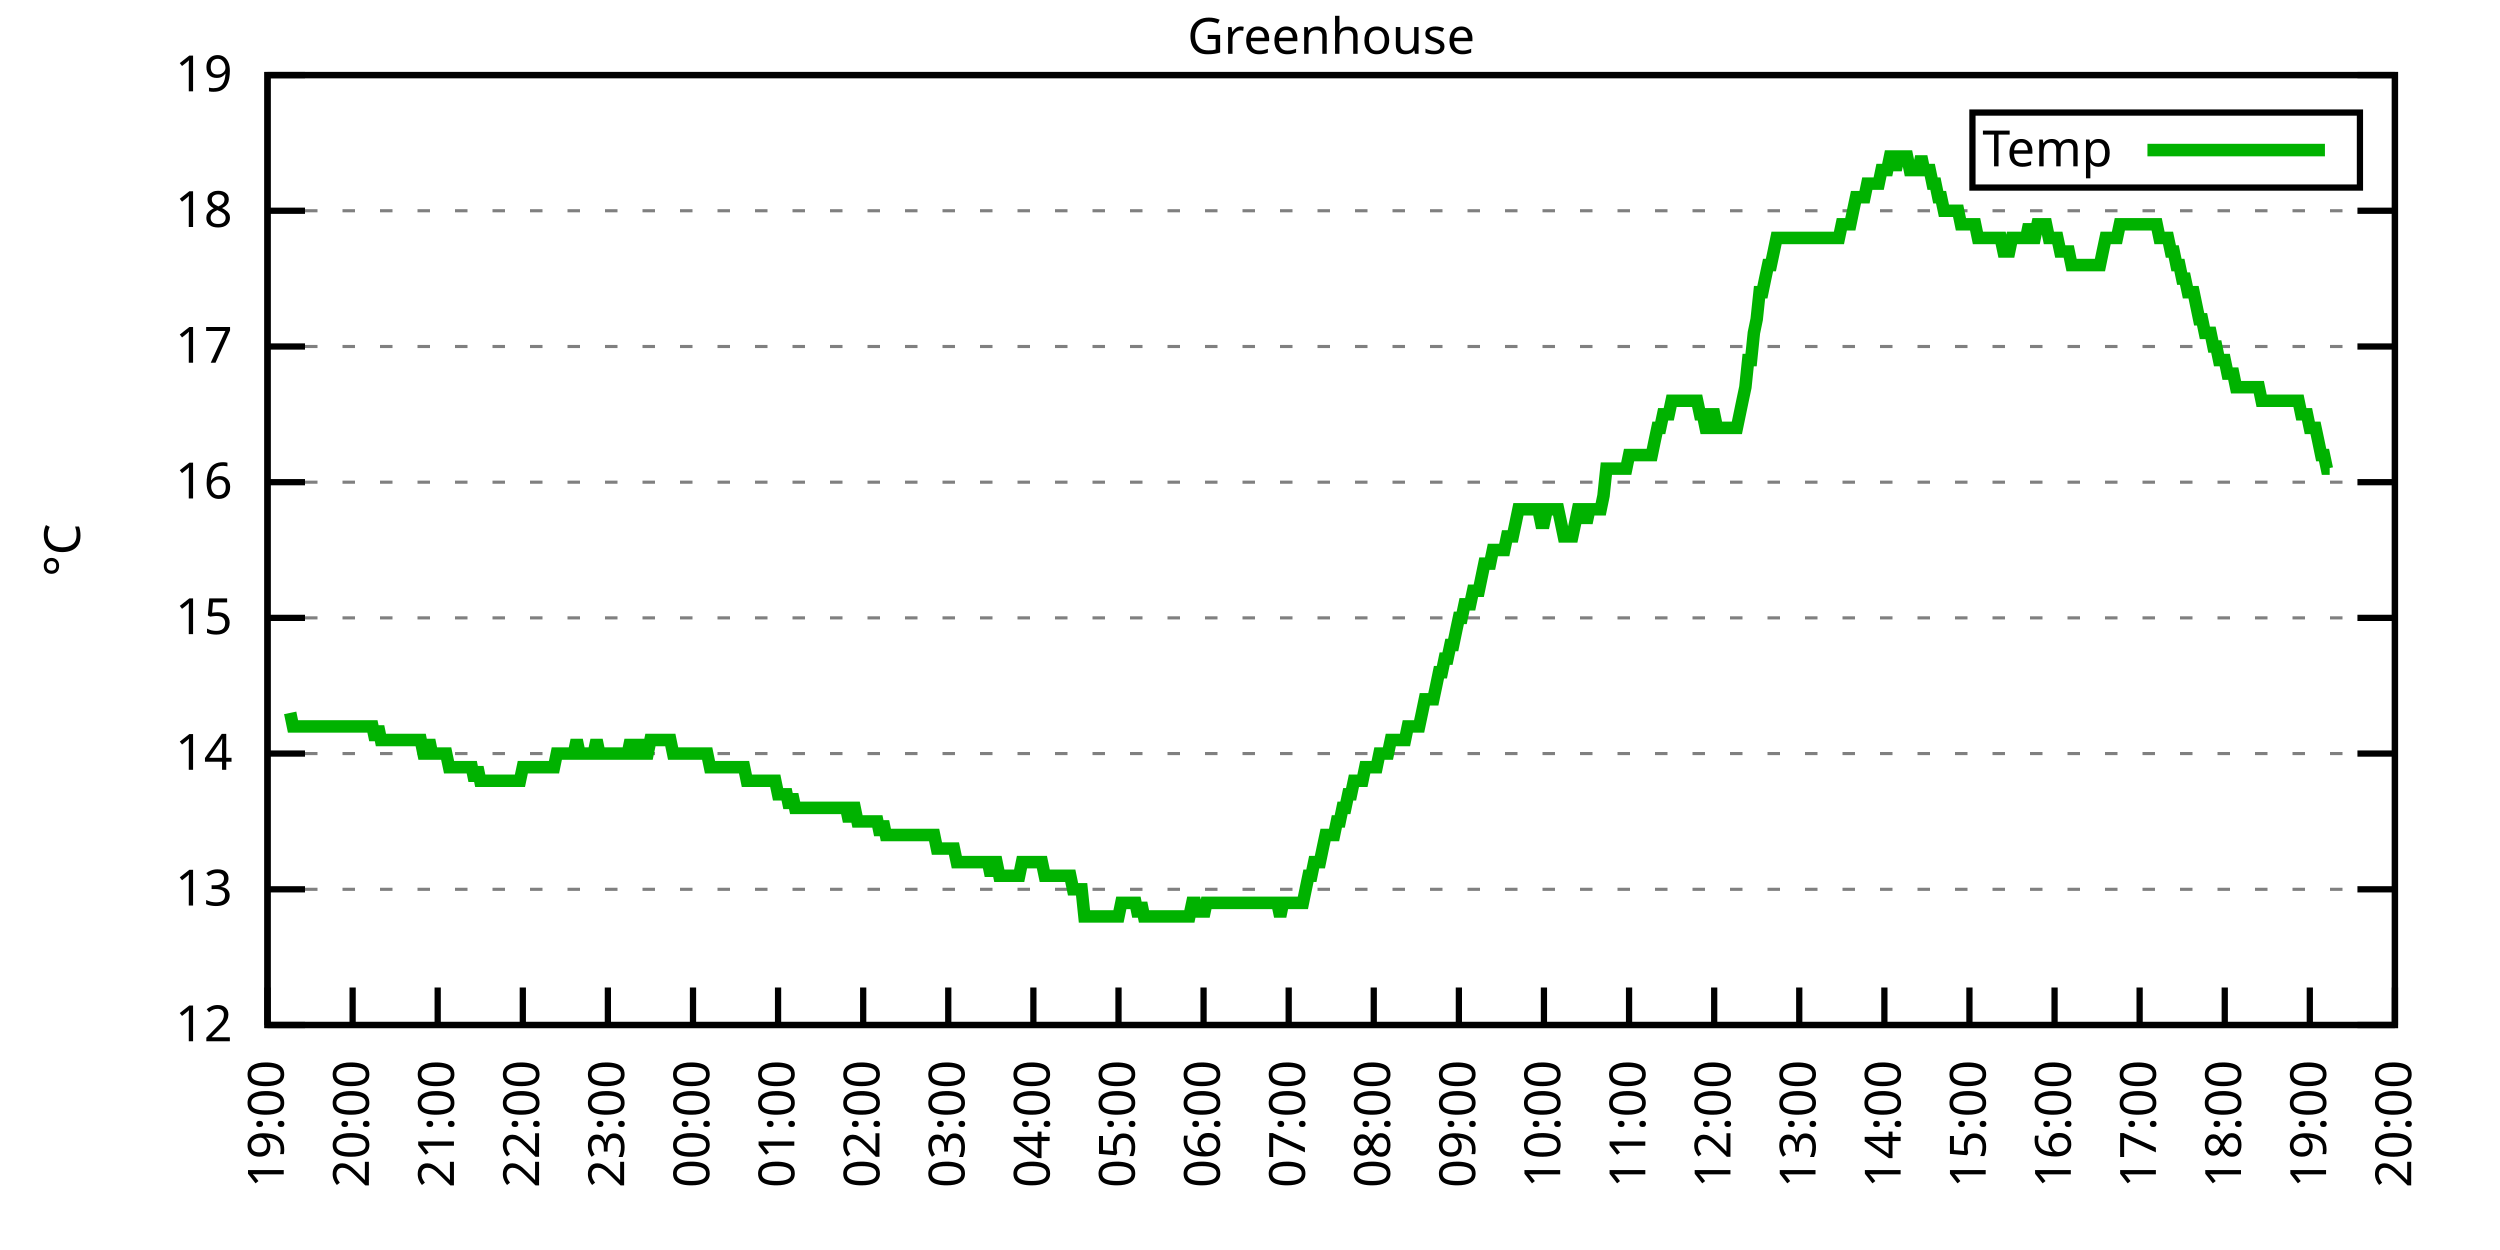
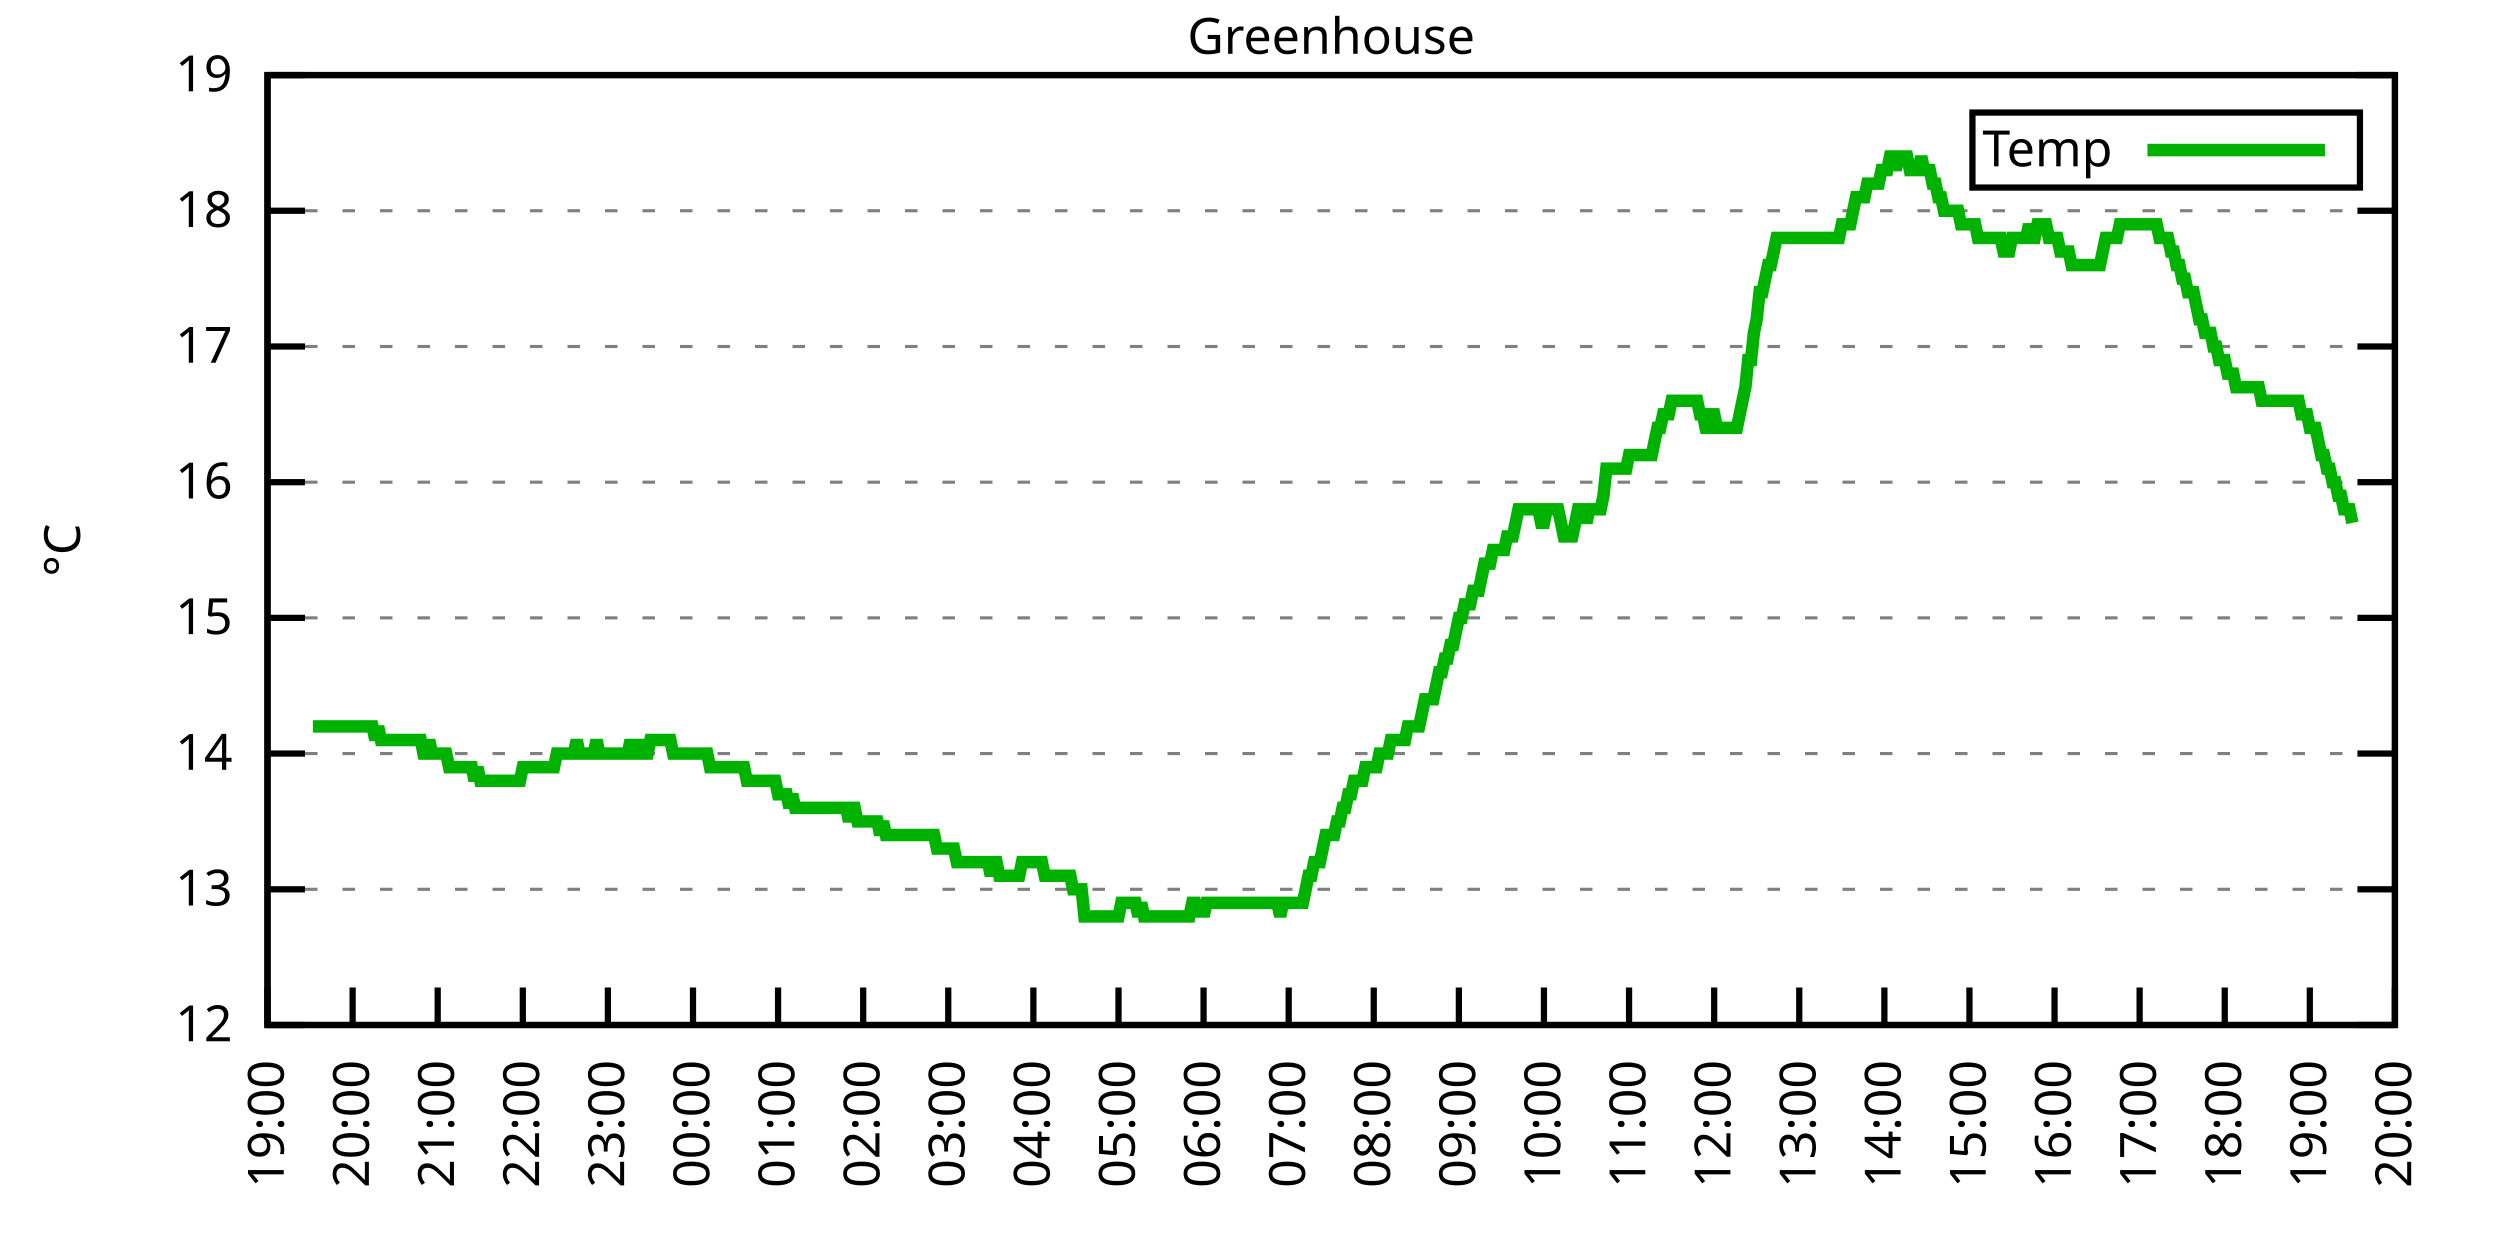
<svg xmlns="http://www.w3.org/2000/svg" xmlns:xlink="http://www.w3.org/1999/xlink" width="400" height="200" viewBox="0 0 400 200">
  <g id="gnuplot_canvas">
    <rect x="0" y="0" width="400" height="200" fill="none" />
    <defs>
      <circle id="gpDot" r="0.5" stroke-width="0.5" stroke="currentColor" />
      <path id="gpPt0" stroke-width="0.333" stroke="currentColor" d="M-1,0 h2 M0,-1 v2" />
      <path id="gpPt1" stroke-width="0.333" stroke="currentColor" d="M-1,-1 L1,1 M1,-1 L-1,1" />
      <path id="gpPt2" stroke-width="0.333" stroke="currentColor" d="M-1,0 L1,0 M0,-1 L0,1 M-1,-1 L1,1 M-1,1 L1,-1" />
      <rect id="gpPt3" stroke-width="0.333" stroke="currentColor" x="-1" y="-1" width="2" height="2" />
      <rect id="gpPt4" stroke-width="0.333" stroke="currentColor" fill="currentColor" x="-1" y="-1" width="2" height="2" />
      <circle id="gpPt5" stroke-width="0.333" stroke="currentColor" cx="0" cy="0" r="1" />
      <use xlink:href="#gpPt5" id="gpPt6" fill="currentColor" stroke="none" />
      <path id="gpPt7" stroke-width="0.333" stroke="currentColor" d="M0,-1.33 L-1.33,0.67 L1.33,0.67 z" />
      <use xlink:href="#gpPt7" id="gpPt8" fill="currentColor" stroke="none" />
      <use xlink:href="#gpPt7" id="gpPt9" stroke="currentColor" transform="rotate(180)" />
      <use xlink:href="#gpPt9" id="gpPt10" fill="currentColor" stroke="none" />
      <use xlink:href="#gpPt3" id="gpPt11" stroke="currentColor" transform="rotate(45)" />
      <use xlink:href="#gpPt11" id="gpPt12" fill="currentColor" stroke="none" />
      <path id="gpPt13" stroke-width="0.333" stroke="currentColor" d="M0,1.330 L1.265,0.411 L0.782,-1.067 L-0.782,-1.076 L-1.265,0.411 z" />
      <use xlink:href="#gpPt13" id="gpPt14" fill="currentColor" stroke="none" />
      <filter id="textbox" filterUnits="objectBoundingBox" x="0" y="0" height="1" width="1">
        <feFlood flood-color="white" flood-opacity="1" result="bgnd" />
        <feComposite in="SourceGraphic" in2="bgnd" operator="atop" />
      </filter>
      <filter id="greybox" filterUnits="objectBoundingBox" x="0" y="0" height="1" width="1">
        <feFlood flood-color="lightgrey" flood-opacity="1" result="grey" />
        <feComposite in="SourceGraphic" in2="grey" operator="atop" />
      </filter>
    </defs>
    <g fill="none" color="white" stroke="currentColor" stroke-width="1.00" stroke-linecap="butt" stroke-linejoin="miter">
</g>
    <g fill="none" color="black" stroke="currentColor" stroke-width="1.00" stroke-linecap="butt" stroke-linejoin="miter">
      <g stroke="none" shape-rendering="crispEdges">
        <polygon fill="rgb(255, 255, 255)" points="42.80,164.00 383.18,164.00 383.18,12.02 42.80,12.02 " />
      </g>
    </g>
    <g fill="none" color="black" stroke="currentColor" stroke-width="1.00" stroke-linecap="butt" stroke-linejoin="miter">
</g>
    <g fill="none" color="black" stroke="black" stroke-width="0.50" stroke-linecap="butt" stroke-linejoin="miter">
</g>
    <g fill="none" color="gray" stroke="currentColor" stroke-width="0.50" stroke-linecap="butt" stroke-linejoin="miter">
      <path stroke="gray" stroke-dasharray="2,4" class="gridline" d="M42.80,164.00 L383.19,164.00  " />
    </g>
    <g fill="none" color="gray" stroke="gray" stroke-width="1.00" stroke-linecap="butt" stroke-linejoin="miter">
</g>
    <g fill="none" color="black" stroke="currentColor" stroke-width="1.00" stroke-linecap="butt" stroke-linejoin="miter">
      <path stroke="black" d="M42.80,164.00 L48.80,164.00 M383.19,164.00 L377.19,164.00  " />
      <g transform="translate(37.20,166.60)" stroke="none" fill="black" font-family="Sans" font-size="8.00" text-anchor="end">
        <text>
          <tspan font-family="Sans"> 12</tspan>
        </text>
      </g>
    </g>
    <g fill="none" color="black" stroke="currentColor" stroke-width="1.00" stroke-linecap="butt" stroke-linejoin="miter">
</g>
    <g fill="none" color="black" stroke="black" stroke-width="0.50" stroke-linecap="butt" stroke-linejoin="miter">
</g>
    <g fill="none" color="gray" stroke="currentColor" stroke-width="0.50" stroke-linecap="butt" stroke-linejoin="miter">
      <path stroke="gray" stroke-dasharray="2,4" class="gridline" d="M42.80,142.29 L383.19,142.29  " />
    </g>
    <g fill="none" color="gray" stroke="gray" stroke-width="1.00" stroke-linecap="butt" stroke-linejoin="miter">
</g>
    <g fill="none" color="black" stroke="currentColor" stroke-width="1.00" stroke-linecap="butt" stroke-linejoin="miter">
      <path stroke="black" d="M42.80,142.29 L48.80,142.29 M383.19,142.29 L377.19,142.29  " />
      <g transform="translate(37.20,144.89)" stroke="none" fill="black" font-family="Sans" font-size="8.00" text-anchor="end">
        <text>
          <tspan font-family="Sans"> 13</tspan>
        </text>
      </g>
    </g>
    <g fill="none" color="black" stroke="currentColor" stroke-width="1.00" stroke-linecap="butt" stroke-linejoin="miter">
</g>
    <g fill="none" color="black" stroke="black" stroke-width="0.50" stroke-linecap="butt" stroke-linejoin="miter">
</g>
    <g fill="none" color="gray" stroke="currentColor" stroke-width="0.50" stroke-linecap="butt" stroke-linejoin="miter">
      <path stroke="gray" stroke-dasharray="2,4" class="gridline" d="M42.80,120.57 L383.19,120.57  " />
    </g>
    <g fill="none" color="gray" stroke="gray" stroke-width="1.00" stroke-linecap="butt" stroke-linejoin="miter">
</g>
    <g fill="none" color="black" stroke="currentColor" stroke-width="1.00" stroke-linecap="butt" stroke-linejoin="miter">
      <path stroke="black" d="M42.80,120.57 L48.80,120.57 M383.19,120.57 L377.19,120.57  " />
      <g transform="translate(37.20,123.17)" stroke="none" fill="black" font-family="Sans" font-size="8.00" text-anchor="end">
        <text>
          <tspan font-family="Sans"> 14</tspan>
        </text>
      </g>
    </g>
    <g fill="none" color="black" stroke="currentColor" stroke-width="1.00" stroke-linecap="butt" stroke-linejoin="miter">
</g>
    <g fill="none" color="black" stroke="black" stroke-width="0.50" stroke-linecap="butt" stroke-linejoin="miter">
</g>
    <g fill="none" color="gray" stroke="currentColor" stroke-width="0.50" stroke-linecap="butt" stroke-linejoin="miter">
      <path stroke="gray" stroke-dasharray="2,4" class="gridline" d="M42.80,98.86 L383.19,98.86  " />
    </g>
    <g fill="none" color="gray" stroke="gray" stroke-width="1.00" stroke-linecap="butt" stroke-linejoin="miter">
</g>
    <g fill="none" color="black" stroke="currentColor" stroke-width="1.00" stroke-linecap="butt" stroke-linejoin="miter">
      <path stroke="black" d="M42.80,98.86 L48.80,98.86 M383.19,98.86 L377.19,98.86  " />
      <g transform="translate(37.20,101.46)" stroke="none" fill="black" font-family="Sans" font-size="8.00" text-anchor="end">
        <text>
          <tspan font-family="Sans"> 15</tspan>
        </text>
      </g>
    </g>
    <g fill="none" color="black" stroke="currentColor" stroke-width="1.00" stroke-linecap="butt" stroke-linejoin="miter">
</g>
    <g fill="none" color="black" stroke="black" stroke-width="0.50" stroke-linecap="butt" stroke-linejoin="miter">
</g>
    <g fill="none" color="gray" stroke="currentColor" stroke-width="0.50" stroke-linecap="butt" stroke-linejoin="miter">
      <path stroke="gray" stroke-dasharray="2,4" class="gridline" d="M42.80,77.15 L383.19,77.15  " />
    </g>
    <g fill="none" color="gray" stroke="gray" stroke-width="1.00" stroke-linecap="butt" stroke-linejoin="miter">
</g>
    <g fill="none" color="black" stroke="currentColor" stroke-width="1.00" stroke-linecap="butt" stroke-linejoin="miter">
      <path stroke="black" d="M42.80,77.15 L48.80,77.15 M383.19,77.15 L377.19,77.15  " />
      <g transform="translate(37.20,79.75)" stroke="none" fill="black" font-family="Sans" font-size="8.00" text-anchor="end">
        <text>
          <tspan font-family="Sans"> 16</tspan>
        </text>
      </g>
    </g>
    <g fill="none" color="black" stroke="currentColor" stroke-width="1.00" stroke-linecap="butt" stroke-linejoin="miter">
</g>
    <g fill="none" color="black" stroke="black" stroke-width="0.50" stroke-linecap="butt" stroke-linejoin="miter">
</g>
    <g fill="none" color="gray" stroke="currentColor" stroke-width="0.50" stroke-linecap="butt" stroke-linejoin="miter">
      <path stroke="gray" stroke-dasharray="2,4" class="gridline" d="M42.80,55.44 L383.19,55.44  " />
    </g>
    <g fill="none" color="gray" stroke="gray" stroke-width="1.00" stroke-linecap="butt" stroke-linejoin="miter">
</g>
    <g fill="none" color="black" stroke="currentColor" stroke-width="1.00" stroke-linecap="butt" stroke-linejoin="miter">
      <path stroke="black" d="M42.80,55.44 L48.80,55.44 M383.19,55.44 L377.19,55.44  " />
      <g transform="translate(37.20,58.04)" stroke="none" fill="black" font-family="Sans" font-size="8.00" text-anchor="end">
        <text>
          <tspan font-family="Sans"> 17</tspan>
        </text>
      </g>
    </g>
    <g fill="none" color="black" stroke="currentColor" stroke-width="1.00" stroke-linecap="butt" stroke-linejoin="miter">
</g>
    <g fill="none" color="black" stroke="black" stroke-width="0.50" stroke-linecap="butt" stroke-linejoin="miter">
</g>
    <g fill="none" color="gray" stroke="currentColor" stroke-width="0.50" stroke-linecap="butt" stroke-linejoin="miter">
      <path stroke="gray" stroke-dasharray="2,4" class="gridline" d="M42.80,33.72 L383.19,33.72  " />
    </g>
    <g fill="none" color="gray" stroke="gray" stroke-width="1.00" stroke-linecap="butt" stroke-linejoin="miter">
</g>
    <g fill="none" color="black" stroke="currentColor" stroke-width="1.00" stroke-linecap="butt" stroke-linejoin="miter">
      <path stroke="black" d="M42.80,33.72 L48.80,33.72 M383.19,33.72 L377.19,33.72  " />
      <g transform="translate(37.20,36.32)" stroke="none" fill="black" font-family="Sans" font-size="8.00" text-anchor="end">
        <text>
          <tspan font-family="Sans"> 18</tspan>
        </text>
      </g>
    </g>
    <g fill="none" color="black" stroke="currentColor" stroke-width="1.00" stroke-linecap="butt" stroke-linejoin="miter">
</g>
    <g fill="none" color="black" stroke="black" stroke-width="0.50" stroke-linecap="butt" stroke-linejoin="miter">
</g>
    <g fill="none" color="gray" stroke="currentColor" stroke-width="0.50" stroke-linecap="butt" stroke-linejoin="miter">
      <path stroke="gray" stroke-dasharray="2,4" class="gridline" d="M42.80,12.01 L383.19,12.01  " />
    </g>
    <g fill="none" color="gray" stroke="gray" stroke-width="1.00" stroke-linecap="butt" stroke-linejoin="miter">
</g>
    <g fill="none" color="black" stroke="currentColor" stroke-width="1.00" stroke-linecap="butt" stroke-linejoin="miter">
      <path stroke="black" d="M42.80,12.01 L48.80,12.01 M383.19,12.01 L377.19,12.01  " />
      <g transform="translate(37.20,14.61)" stroke="none" fill="black" font-family="Sans" font-size="8.00" text-anchor="end">
        <text>
          <tspan font-family="Sans"> 19</tspan>
        </text>
      </g>
    </g>
    <g fill="none" color="black" stroke="currentColor" stroke-width="1.00" stroke-linecap="butt" stroke-linejoin="miter">
      <path stroke="black" d="M42.80,164.00 L42.80,158.00  " />
      <g transform="translate(45.40,169.60) rotate(270.00)" stroke="none" fill="black" font-family="Sans" font-size="8.00" text-anchor="end">
        <text>
          <tspan font-family="Sans">19:00</tspan>
        </text>
      </g>
    </g>
    <g fill="none" color="black" stroke="currentColor" stroke-width="1.00" stroke-linecap="butt" stroke-linejoin="miter">
      <path stroke="black" d="M56.42,164.00 L56.42,158.00  " />
      <g transform="translate(59.02,169.60) rotate(270.00)" stroke="none" fill="black" font-family="Sans" font-size="8.00" text-anchor="end">
        <text>
          <tspan font-family="Sans">20:00</tspan>
        </text>
      </g>
    </g>
    <g fill="none" color="black" stroke="currentColor" stroke-width="1.00" stroke-linecap="butt" stroke-linejoin="miter">
      <path stroke="black" d="M70.03,164.00 L70.03,158.00  " />
      <g transform="translate(72.63,169.60) rotate(270.00)" stroke="none" fill="black" font-family="Sans" font-size="8.00" text-anchor="end">
        <text>
          <tspan font-family="Sans">21:00</tspan>
        </text>
      </g>
    </g>
    <g fill="none" color="black" stroke="currentColor" stroke-width="1.00" stroke-linecap="butt" stroke-linejoin="miter">
      <path stroke="black" d="M83.65,164.00 L83.65,158.00  " />
      <g transform="translate(86.25,169.60) rotate(270.00)" stroke="none" fill="black" font-family="Sans" font-size="8.00" text-anchor="end">
        <text>
          <tspan font-family="Sans">22:00</tspan>
        </text>
      </g>
    </g>
    <g fill="none" color="black" stroke="currentColor" stroke-width="1.00" stroke-linecap="butt" stroke-linejoin="miter">
      <path stroke="black" d="M97.26,164.00 L97.26,158.00  " />
      <g transform="translate(99.86,169.60) rotate(270.00)" stroke="none" fill="black" font-family="Sans" font-size="8.00" text-anchor="end">
        <text>
          <tspan font-family="Sans">23:00</tspan>
        </text>
      </g>
    </g>
    <g fill="none" color="black" stroke="currentColor" stroke-width="1.00" stroke-linecap="butt" stroke-linejoin="miter">
      <path stroke="black" d="M110.88,164.00 L110.88,158.00  " />
      <g transform="translate(113.48,169.60) rotate(270.00)" stroke="none" fill="black" font-family="Sans" font-size="8.00" text-anchor="end">
        <text>
          <tspan font-family="Sans">00:00</tspan>
        </text>
      </g>
    </g>
    <g fill="none" color="black" stroke="currentColor" stroke-width="1.00" stroke-linecap="butt" stroke-linejoin="miter">
      <path stroke="black" d="M124.49,164.00 L124.49,158.00  " />
      <g transform="translate(127.09,169.60) rotate(270.00)" stroke="none" fill="black" font-family="Sans" font-size="8.00" text-anchor="end">
        <text>
          <tspan font-family="Sans">01:00</tspan>
        </text>
      </g>
    </g>
    <g fill="none" color="black" stroke="currentColor" stroke-width="1.00" stroke-linecap="butt" stroke-linejoin="miter">
      <path stroke="black" d="M138.11,164.00 L138.11,158.00  " />
      <g transform="translate(140.71,169.60) rotate(270.00)" stroke="none" fill="black" font-family="Sans" font-size="8.00" text-anchor="end">
        <text>
          <tspan font-family="Sans">02:00</tspan>
        </text>
      </g>
    </g>
    <g fill="none" color="black" stroke="currentColor" stroke-width="1.00" stroke-linecap="butt" stroke-linejoin="miter">
      <path stroke="black" d="M151.72,164.00 L151.72,158.00  " />
      <g transform="translate(154.32,169.60) rotate(270.00)" stroke="none" fill="black" font-family="Sans" font-size="8.00" text-anchor="end">
        <text>
          <tspan font-family="Sans">03:00</tspan>
        </text>
      </g>
    </g>
    <g fill="none" color="black" stroke="currentColor" stroke-width="1.00" stroke-linecap="butt" stroke-linejoin="miter">
      <path stroke="black" d="M165.34,164.00 L165.34,158.00  " />
      <g transform="translate(167.94,169.60) rotate(270.00)" stroke="none" fill="black" font-family="Sans" font-size="8.00" text-anchor="end">
        <text>
          <tspan font-family="Sans">04:00</tspan>
        </text>
      </g>
    </g>
    <g fill="none" color="black" stroke="currentColor" stroke-width="1.00" stroke-linecap="butt" stroke-linejoin="miter">
      <path stroke="black" d="M178.96,164.00 L178.96,158.00  " />
      <g transform="translate(181.56,169.60) rotate(270.00)" stroke="none" fill="black" font-family="Sans" font-size="8.00" text-anchor="end">
        <text>
          <tspan font-family="Sans">05:00</tspan>
        </text>
      </g>
    </g>
    <g fill="none" color="black" stroke="currentColor" stroke-width="1.00" stroke-linecap="butt" stroke-linejoin="miter">
      <path stroke="black" d="M192.57,164.00 L192.57,158.00  " />
      <g transform="translate(195.17,169.60) rotate(270.00)" stroke="none" fill="black" font-family="Sans" font-size="8.00" text-anchor="end">
        <text>
          <tspan font-family="Sans">06:00</tspan>
        </text>
      </g>
    </g>
    <g fill="none" color="black" stroke="currentColor" stroke-width="1.00" stroke-linecap="butt" stroke-linejoin="miter">
      <path stroke="black" d="M206.19,164.00 L206.19,158.00  " />
      <g transform="translate(208.79,169.60) rotate(270.00)" stroke="none" fill="black" font-family="Sans" font-size="8.00" text-anchor="end">
        <text>
          <tspan font-family="Sans">07:00</tspan>
        </text>
      </g>
    </g>
    <g fill="none" color="black" stroke="currentColor" stroke-width="1.00" stroke-linecap="butt" stroke-linejoin="miter">
      <path stroke="black" d="M219.80,164.00 L219.80,158.00  " />
      <g transform="translate(222.40,169.60) rotate(270.00)" stroke="none" fill="black" font-family="Sans" font-size="8.00" text-anchor="end">
        <text>
          <tspan font-family="Sans">08:00</tspan>
        </text>
      </g>
    </g>
    <g fill="none" color="black" stroke="currentColor" stroke-width="1.00" stroke-linecap="butt" stroke-linejoin="miter">
      <path stroke="black" d="M233.42,164.00 L233.42,158.00  " />
      <g transform="translate(236.02,169.60) rotate(270.00)" stroke="none" fill="black" font-family="Sans" font-size="8.00" text-anchor="end">
        <text>
          <tspan font-family="Sans">09:00</tspan>
        </text>
      </g>
    </g>
    <g fill="none" color="black" stroke="currentColor" stroke-width="1.00" stroke-linecap="butt" stroke-linejoin="miter">
      <path stroke="black" d="M247.03,164.00 L247.03,158.00  " />
      <g transform="translate(249.63,169.60) rotate(270.00)" stroke="none" fill="black" font-family="Sans" font-size="8.00" text-anchor="end">
        <text>
          <tspan font-family="Sans">10:00</tspan>
        </text>
      </g>
    </g>
    <g fill="none" color="black" stroke="currentColor" stroke-width="1.00" stroke-linecap="butt" stroke-linejoin="miter">
      <path stroke="black" d="M260.65,164.00 L260.65,158.00  " />
      <g transform="translate(263.25,169.60) rotate(270.00)" stroke="none" fill="black" font-family="Sans" font-size="8.00" text-anchor="end">
        <text>
          <tspan font-family="Sans">11:00</tspan>
        </text>
      </g>
    </g>
    <g fill="none" color="black" stroke="currentColor" stroke-width="1.00" stroke-linecap="butt" stroke-linejoin="miter">
      <path stroke="black" d="M274.27,164.00 L274.27,158.00  " />
      <g transform="translate(276.87,169.60) rotate(270.00)" stroke="none" fill="black" font-family="Sans" font-size="8.00" text-anchor="end">
        <text>
          <tspan font-family="Sans">12:00</tspan>
        </text>
      </g>
    </g>
    <g fill="none" color="black" stroke="currentColor" stroke-width="1.00" stroke-linecap="butt" stroke-linejoin="miter">
      <path stroke="black" d="M287.88,164.00 L287.88,158.00  " />
      <g transform="translate(290.48,169.60) rotate(270.00)" stroke="none" fill="black" font-family="Sans" font-size="8.00" text-anchor="end">
        <text>
          <tspan font-family="Sans">13:00</tspan>
        </text>
      </g>
    </g>
    <g fill="none" color="black" stroke="currentColor" stroke-width="1.00" stroke-linecap="butt" stroke-linejoin="miter">
      <path stroke="black" d="M301.50,164.00 L301.50,158.00  " />
      <g transform="translate(304.10,169.60) rotate(270.00)" stroke="none" fill="black" font-family="Sans" font-size="8.00" text-anchor="end">
        <text>
          <tspan font-family="Sans">14:00</tspan>
        </text>
      </g>
    </g>
    <g fill="none" color="black" stroke="currentColor" stroke-width="1.00" stroke-linecap="butt" stroke-linejoin="miter">
      <path stroke="black" d="M315.11,164.00 L315.11,158.00  " />
      <g transform="translate(317.71,169.60) rotate(270.00)" stroke="none" fill="black" font-family="Sans" font-size="8.00" text-anchor="end">
        <text>
          <tspan font-family="Sans">15:00</tspan>
        </text>
      </g>
    </g>
    <g fill="none" color="black" stroke="currentColor" stroke-width="1.00" stroke-linecap="butt" stroke-linejoin="miter">
      <path stroke="black" d="M328.73,164.00 L328.73,158.00  " />
      <g transform="translate(331.33,169.60) rotate(270.00)" stroke="none" fill="black" font-family="Sans" font-size="8.00" text-anchor="end">
        <text>
          <tspan font-family="Sans">16:00</tspan>
        </text>
      </g>
    </g>
    <g fill="none" color="black" stroke="currentColor" stroke-width="1.00" stroke-linecap="butt" stroke-linejoin="miter">
      <path stroke="black" d="M342.34,164.00 L342.34,158.00  " />
      <g transform="translate(344.94,169.60) rotate(270.00)" stroke="none" fill="black" font-family="Sans" font-size="8.00" text-anchor="end">
        <text>
          <tspan font-family="Sans">17:00</tspan>
        </text>
      </g>
    </g>
    <g fill="none" color="black" stroke="currentColor" stroke-width="1.00" stroke-linecap="butt" stroke-linejoin="miter">
      <path stroke="black" d="M355.96,164.00 L355.96,158.00  " />
      <g transform="translate(358.56,169.60) rotate(270.00)" stroke="none" fill="black" font-family="Sans" font-size="8.00" text-anchor="end">
        <text>
          <tspan font-family="Sans">18:00</tspan>
        </text>
      </g>
    </g>
    <g fill="none" color="black" stroke="currentColor" stroke-width="1.00" stroke-linecap="butt" stroke-linejoin="miter">
      <path stroke="black" d="M369.57,164.00 L369.57,158.00  " />
      <g transform="translate(372.17,169.60) rotate(270.00)" stroke="none" fill="black" font-family="Sans" font-size="8.00" text-anchor="end">
        <text>
          <tspan font-family="Sans">19:00</tspan>
        </text>
      </g>
    </g>
    <g fill="none" color="black" stroke="currentColor" stroke-width="1.00" stroke-linecap="butt" stroke-linejoin="miter">
      <path stroke="black" d="M383.19,164.00 L383.19,158.00  " />
      <g transform="translate(385.79,169.60) rotate(270.00)" stroke="none" fill="black" font-family="Sans" font-size="8.00" text-anchor="end">
        <text>
          <tspan font-family="Sans">20:00</tspan>
        </text>
      </g>
    </g>
    <g fill="none" color="black" stroke="currentColor" stroke-width="1.00" stroke-linecap="butt" stroke-linejoin="miter">
</g>
    <g fill="none" color="black" stroke="currentColor" stroke-width="1.00" stroke-linecap="butt" stroke-linejoin="miter">
      <path stroke="black" d="M42.80,12.01 L42.80,164.00 L383.19,164.00 L383.19,12.01 L42.80,12.01 Z  " />
    </g>
    <g fill="none" color="black" stroke="currentColor" stroke-width="1.00" stroke-linecap="butt" stroke-linejoin="miter">
</g>
    <g fill="none" color="black" stroke="currentColor" stroke-width="1.00" stroke-linecap="butt" stroke-linejoin="miter">
      <path stroke="black" d="M315.59,30.01 L315.59,18.01 L377.59,18.01 L377.59,30.01 L315.59,30.01 Z  " />
    </g>
    <g id="Greenhouse_plot_1">
      <g fill="none" color="white" stroke="black" stroke-width="2.00" stroke-linecap="butt" stroke-linejoin="miter">
</g>
      <g fill="none" color="black" stroke="currentColor" stroke-width="2.00" stroke-linecap="butt" stroke-linejoin="miter">
        <g transform="translate(337.99,26.61)" stroke="none" fill="black" font-family="Sans" font-size="8.00" text-anchor="end">
          <text>
            <tspan font-family="Sans">Temp</tspan>
          </text>
        </g>
      </g>
      <g fill="none" color="black" stroke="currentColor" stroke-width="2.00" stroke-linecap="butt" stroke-linejoin="miter">
-         <path stroke="rgb(  0, 178,   0)" d="M343.59,24.01 L371.99,24.01 M46.43,114.06 L46.88,116.23 L47.34,116.23 L47.79,116.23 L48.25,116.23 L48.70,116.23   L49.15,116.23 L49.61,116.23 L50.06,116.23 L50.52,116.23 L50.97,116.23 L51.42,116.23 L51.88,116.23 L52.33,116.23   L52.78,116.23 L53.24,116.23 L53.69,116.23 L54.15,116.23 L54.60,116.23 L55.05,116.23 L55.51,116.23 L55.96,116.23   L56.42,116.23 L56.87,116.23 L57.32,116.23 L57.78,116.23 L58.23,116.23 L58.68,116.23 L59.14,116.23 L59.59,116.23   L60.05,118.40 L60.50,116.23 L60.95,118.40 L61.41,118.40 L61.86,118.40 L62.32,118.40 L62.77,118.40 L63.22,118.40   L63.68,118.40 L64.13,118.40 L64.58,118.40 L65.04,118.40 L65.49,118.40 L65.95,118.40 L66.40,118.40 L66.85,118.40   L67.31,118.40 L67.76,120.57 L68.22,120.57 L68.67,118.40 L69.12,120.57 L69.58,120.57 L70.03,120.57 L70.49,120.57   L70.94,120.57 L71.39,120.57 L71.85,122.75 L72.30,122.75 L72.75,122.75 L73.21,122.75 L73.66,122.75 L74.12,122.75   L74.57,122.75 L75.02,122.75 L75.48,122.75 L75.93,124.92 L76.39,122.75 L76.84,124.92 L77.29,124.92 L77.75,124.92   L78.20,124.92 L78.65,124.92 L79.11,124.92 L79.56,124.92 L80.02,124.92 L80.47,124.92 L80.92,124.92 L81.38,124.92   L81.83,124.92 L82.29,124.92 L82.74,124.92 L83.19,124.92 L83.65,122.75 L84.10,122.75 L84.55,122.75 L85.01,122.75   L85.46,122.75 L85.92,122.75 L86.37,122.75 L86.82,122.75 L87.28,122.75 L87.73,122.75 L88.19,122.75 L88.64,122.75   L89.09,120.57 L89.55,120.57 L90.00,120.57 L90.45,120.57 L90.91,120.57 L91.36,120.57 L91.82,120.57 L92.27,118.40   L92.72,120.57 L93.18,120.57 L93.63,120.57 L94.09,120.57 L94.54,120.57 L94.99,120.57 L95.45,118.40 L95.90,120.57   L96.35,120.57 L96.81,120.57 L97.26,120.57 L97.72,120.57 L98.17,120.57 L98.62,120.57 L99.08,120.57 L99.53,120.57   L99.99,120.57 L100.44,120.57 L100.89,118.40 L101.35,120.57 L101.80,120.57 L102.25,120.57 L102.71,118.40 L103.16,120.57   L103.62,120.57 L104.07,118.40 L104.52,118.40 L104.98,118.40 L105.43,118.40 L105.89,118.40 L106.34,118.40 L106.79,118.40   L107.25,118.40 L107.70,120.57 L108.15,120.57 L108.61,120.57 L109.06,120.57 L109.52,120.57 L109.97,120.57 L110.42,120.57   L110.88,120.57 L111.33,120.57 L111.79,120.57 L112.24,120.57 L112.69,120.57 L113.15,120.57 L113.60,122.75 L114.05,122.75   L114.51,122.75 L114.96,122.75 L115.42,122.75 L115.87,122.75 L116.32,122.75 L116.78,122.75 L117.23,122.75 L117.69,122.75   L118.14,122.75 L118.59,122.75 L119.05,122.75 L119.50,124.92 L119.96,124.92 L120.41,124.92 L120.86,124.92 L121.32,124.92   L121.77,124.92 L122.22,124.92 L122.68,124.92 L123.13,124.92 L123.59,124.92 L124.04,124.92 L124.49,127.09 L124.95,127.09   L125.40,127.09 L125.86,127.09 L126.31,129.26 L126.76,127.09 L127.22,129.26 L127.67,129.26 L128.12,129.26 L128.58,129.26   L129.03,129.26 L129.49,129.26 L129.94,129.26 L130.39,129.26 L130.85,129.26 L131.30,129.26 L131.76,129.26 L132.21,129.26   L132.66,129.26 L133.12,129.26 L133.57,129.26 L134.02,129.26 L134.48,129.26 L134.93,129.26 L135.39,129.26 L135.84,131.43   L136.29,129.26 L136.75,129.26 L137.20,131.43 L137.66,131.43 L138.11,131.43 L138.56,131.43 L139.02,131.43 L139.47,131.43   L139.92,131.43 L140.38,131.43 L140.83,133.60 L141.29,131.43 L141.74,133.60 L142.19,133.60 L142.65,133.60 L143.10,133.60   L143.56,133.60 L144.01,133.60 L144.46,133.60 L144.92,133.60 L145.37,133.60 L145.82,133.60 L146.28,133.60 L146.73,133.60   L147.19,133.60 L147.64,133.60 L148.09,133.60 L148.55,133.60 L149.00,133.60 L149.46,133.60 L149.91,135.77 L150.36,135.77   L150.82,135.77 L151.27,135.77 L151.72,135.77 L152.18,135.77 L152.63,135.77 L153.09,137.94 L153.54,137.94 L153.99,137.94   L154.45,137.94 L154.90,137.94 L155.36,137.94 L155.81,137.94 L156.26,137.94 L156.72,137.94 L157.17,137.94 L157.62,137.94   L158.08,137.94 L158.53,140.12 L158.99,137.94 L159.44,137.94 L159.89,140.12 L160.35,140.12 L160.80,140.12 L161.26,140.12   L161.71,140.12 L162.16,140.12 L162.62,140.12 L163.07,140.12 L163.52,137.94 L163.98,137.94 L164.43,137.94 L164.89,137.94   L165.34,137.94 L165.79,137.94 L166.25,137.94 L166.70,137.94 L167.16,140.12 L167.61,140.12 L168.06,140.12 L168.52,140.12   L168.97,140.12 L169.43,140.12 L169.88,140.12 L170.33,140.12 L170.79,140.12 L171.24,140.12 L171.69,142.29 L172.15,142.29   L172.60,142.29 L173.06,142.29 L173.51,146.63 L173.96,146.63 L174.42,146.63 L174.87,146.63 L175.33,146.63 L175.78,146.63   L176.23,146.63 L176.69,146.63 L177.14,146.63 L177.59,146.63 L178.05,146.63 L178.50,146.63 L178.96,146.63 L179.41,144.46   L179.86,144.46 L180.32,144.46 L180.77,144.46 L181.23,144.46 L181.68,144.46 L182.13,146.63 L182.59,144.46 L183.04,146.63   L183.49,146.63 L183.95,146.63 L184.40,146.63 L184.86,146.63 L185.31,146.63 L185.76,146.63 L186.22,146.63 L186.67,146.63   L187.13,146.63 L187.58,146.63 L188.03,146.63 L188.49,146.63 L188.94,146.63 L189.39,146.63 L189.85,146.63 L190.30,146.63   L190.76,144.46 L191.21,144.46 L191.66,146.63 L192.12,144.46 L192.57,146.63 L193.03,144.46 L193.48,144.46 L193.93,144.46   L194.39,144.46 L194.84,144.46 L195.29,144.46 L195.75,144.46 L196.20,144.46 L196.66,144.46 L197.11,144.46 L197.56,144.46   L198.02,144.46 L198.47,144.46 L198.93,144.46 L199.38,144.46 L199.83,144.46 L200.29,144.46 L200.74,144.46 L201.19,144.46   L201.65,144.46 L202.10,144.46 L202.56,144.46 L203.01,144.46 L203.46,144.46 L203.92,144.46 L204.37,144.46 L204.83,146.63   L205.28,144.46 L205.73,144.46 L206.19,144.46 L206.64,144.46 L207.09,144.46 L207.55,144.46 L208.00,144.46 L208.46,144.46   L208.91,142.29 L209.36,140.12 L209.82,140.12 L210.27,137.94 L210.73,137.94 L211.18,137.94 L211.63,135.77 L212.09,133.60   L212.54,133.60 L213.00,133.60 L213.45,133.60 L213.90,131.43 L214.36,131.43 L214.81,129.26 L215.26,129.26 L215.72,127.09   L216.17,127.09 L216.63,124.92 L217.08,124.92 L217.53,124.92 L217.99,124.92 L218.44,122.75 L218.90,122.75 L219.35,122.75   L219.80,122.75 L220.26,122.75 L220.71,120.57 L221.16,120.57 L221.62,120.57 L222.07,120.57 L222.53,118.40 L222.98,118.40   L223.43,118.40 L223.89,118.40 L224.34,118.40 L224.80,118.40 L225.25,116.23 L225.70,116.23 L226.16,116.23 L226.61,116.23   L227.06,116.23 L227.52,114.06 L227.97,111.89 L228.43,111.89 L228.88,111.89 L229.33,111.89 L229.79,109.72 L230.24,107.55   L230.70,107.55 L231.15,105.38 L231.60,105.38 L232.06,103.20 L232.51,103.20 L232.96,101.03 L233.42,98.86 L233.87,98.86   L234.33,96.69 L234.78,96.69 L235.23,96.69 L235.69,94.52 L236.14,94.52 L236.60,94.52 L237.05,92.35 L237.50,90.18   L237.96,90.18 L238.41,90.18 L238.86,88.00 L239.32,88.00 L239.77,88.00 L240.23,88.00 L240.68,88.00 L241.13,85.83   L241.59,85.83 L242.04,85.83 L242.50,83.66 L242.95,81.49 L243.40,81.49 L243.86,81.49 L244.31,81.49 L244.76,81.49   L245.22,81.49 L245.67,81.49 L246.13,81.49 L246.58,83.66 L247.03,83.66 L247.49,81.49 L247.94,81.49 L248.40,81.49   L248.85,81.49 L249.30,81.49 L249.76,83.66 L250.21,85.83 L250.66,85.83 L251.12,85.83 L251.57,85.83 L252.03,83.66   L252.48,81.49 L252.93,81.49 L253.39,81.49 L253.84,83.66 L254.30,81.49 L254.75,81.49 L255.20,81.49 L255.66,81.49   L256.11,81.49 L256.56,79.32 L257.02,74.98 L257.47,74.98 L257.93,74.98 L258.38,74.98 L258.83,74.98 L259.29,74.98   L259.74,74.98 L260.20,74.98 L260.65,72.81 L261.10,72.81 L261.56,72.81 L262.01,72.81 L262.47,72.81 L262.92,72.81   L263.37,72.81 L263.83,72.81 L264.28,72.81 L264.73,70.63 L265.19,68.46 L265.64,68.46 L266.10,66.29 L266.55,66.29   L267.00,66.29 L267.46,64.12 L267.91,64.12 L268.37,64.12 L268.82,64.12 L269.27,64.12 L269.73,64.12 L270.18,64.12   L270.63,64.12 L271.09,64.12 L271.54,64.12 L272.00,66.29 L272.45,66.29 L272.90,68.46 L273.36,68.46 L273.81,66.29   L274.27,66.29 L274.72,68.46 L275.17,68.46 L275.63,68.46 L276.08,68.46 L276.53,68.46 L276.99,68.46 L277.44,68.46   L277.90,68.46 L278.35,66.29 L278.80,64.12 L279.26,61.95 L279.71,57.61 L280.17,57.61 L280.62,53.26 L281.07,51.09   L281.53,46.75 L281.98,46.75 L282.43,44.58 L282.89,42.41 L283.34,42.41 L283.80,40.24 L284.25,38.07 L284.70,38.07   L285.16,38.07 L285.61,38.07 L286.07,38.07 L286.52,38.07 L286.97,38.07 L287.43,38.07 L287.88,38.07 L288.33,38.07   L288.79,38.07 L289.24,38.07 L289.70,38.07 L290.15,38.07 L290.60,38.07 L291.06,38.07 L291.51,38.07 L291.97,38.07   L292.42,38.07 L292.87,38.07 L293.33,38.07 L293.78,38.07 L294.23,38.07 L294.69,35.89 L295.14,35.89 L295.60,35.89   L296.05,35.89 L296.50,33.72 L296.96,31.55 L297.41,31.55 L297.87,31.55 L298.32,31.55 L298.77,29.38 L299.23,29.38   L299.68,29.38 L300.13,29.38 L300.59,29.38 L301.04,27.21 L301.50,27.21 L301.95,27.21 L302.40,25.04 L302.86,25.04   L303.31,27.21 L303.77,25.04 L304.22,25.04 L304.67,25.04 L305.13,25.04 L305.58,27.21 L306.03,27.21 L306.49,27.21   L306.94,27.21 L307.40,25.04 L307.85,27.21 L308.30,27.21 L308.76,27.21 L309.21,29.38 L309.67,29.38 L310.12,31.55   L310.57,31.55 L311.03,33.72 L311.48,33.72 L311.94,33.72 L312.39,33.72 L312.84,33.72 L313.30,33.72 L313.75,35.89   L314.20,35.89 L314.66,35.89 L315.11,35.89 L315.57,35.89 L316.02,35.89 L316.47,38.07 L316.93,38.07 L317.38,38.07   L317.84,38.07 L318.29,38.07 L318.74,38.07 L319.20,38.07 L319.65,38.07 L320.10,38.07 L320.56,40.24 L321.01,40.24   L321.47,40.24 L321.92,38.07 L322.37,38.07 L322.83,38.07 L323.28,38.07 L323.74,38.07 L324.19,38.07 L324.64,35.89   L325.10,38.07 L325.55,38.07 L326.00,35.89 L326.46,35.89 L326.91,35.89 L327.37,35.89 L327.82,38.07 L328.27,38.07   L328.73,38.07 L329.18,38.07 L329.64,40.24 L330.09,40.24 L330.54,40.24 L331.00,40.24 L331.45,42.41 L331.90,42.41   L332.36,42.41 L332.81,42.41 L333.27,42.41 L333.72,42.41 L334.17,42.41 L334.63,42.41 L335.08,42.41 L335.54,42.41   L335.99,42.41 L336.44,40.24 L336.90,38.07 L337.35,38.07 L337.80,38.07 L338.26,38.07 L338.71,38.07 L339.17,35.89   L339.62,35.89 L340.07,35.89 L340.53,35.89 L340.98,35.89 L341.44,35.89 L341.89,35.89 L342.34,35.89 L342.80,35.89   L343.25,35.89 L343.70,35.89 L344.16,35.89 L344.61,35.89 L345.07,35.89 L345.52,38.07 L345.97,38.07 L346.43,38.07   L346.88,38.07 L347.34,40.24 L347.79,40.24 L348.24,42.41 L348.70,42.41 L349.15,44.58 L349.60,44.58 L350.06,46.75   L350.51,46.75 L350.97,46.75 L351.42,48.92 L351.87,51.09 L352.33,51.09 L352.78,53.26 L353.24,53.26 L353.69,53.26   L354.14,55.44 L354.60,55.44 L355.05,57.61 L355.50,57.61 L355.96,57.61 L356.41,59.78 L356.87,59.78 L357.32,59.78   L357.77,61.95 L358.23,61.95 L358.68,61.95 L359.14,61.95 L359.59,61.95 L360.04,61.95 L360.50,61.95 L360.95,61.95   L361.41,61.95 L361.86,64.12 L362.31,64.12 L362.77,64.12 L363.22,64.12 L363.67,64.12 L364.13,64.12 L364.58,64.12   L365.04,64.12 L365.49,64.12 L365.94,64.12 L366.40,64.12 L366.85,64.12 L367.31,64.12 L367.76,64.12 L368.21,66.29   L368.67,66.29 L369.12,66.29 L369.57,68.46 L370.03,68.46 L370.48,68.46 L370.94,70.63 L371.39,72.81 L371.84,72.81   L372.30,74.98 L372.75,74.98  " />
+         <path stroke="rgb(  0, 178,   0)" d="M343.59,24.01 L371.99,24.01 M50.06,116.23 L50.52,116.23 L50.97,116.23 L51.42,116.23 L51.88,116.23 L52.33,116.23   L52.78,116.23 L53.24,116.23 L53.69,116.23 L54.15,116.23 L54.60,116.23 L55.05,116.23 L55.51,116.23 L55.96,116.23   L56.42,116.23 L56.87,116.23 L57.32,116.23 L57.78,116.23 L58.23,116.23 L58.68,116.23 L59.14,116.23 L59.59,116.23   L60.05,118.40 L60.50,116.23 L60.95,118.40 L61.41,118.40 L61.86,118.40 L62.32,118.40 L62.77,118.40 L63.22,118.40   L63.68,118.40 L64.13,118.40 L64.58,118.40 L65.04,118.40 L65.49,118.40 L65.95,118.40 L66.40,118.40 L66.85,118.40   L67.31,118.40 L67.76,120.57 L68.22,120.57 L68.67,118.40 L69.12,120.57 L69.58,120.57 L70.03,120.57 L70.49,120.57   L70.94,120.57 L71.39,120.57 L71.85,122.75 L72.30,122.75 L72.75,122.75 L73.21,122.75 L73.66,122.75 L74.12,122.75   L74.57,122.75 L75.02,122.75 L75.48,122.75 L75.93,124.92 L76.39,122.75 L76.84,124.92 L77.29,124.92 L77.75,124.92   L78.20,124.92 L78.65,124.92 L79.11,124.92 L79.56,124.92 L80.02,124.92 L80.47,124.92 L80.92,124.92 L81.38,124.92   L81.83,124.92 L82.29,124.92 L82.74,124.92 L83.19,124.92 L83.65,122.75 L84.10,122.75 L84.55,122.75 L85.01,122.75   L85.46,122.75 L85.92,122.75 L86.37,122.75 L86.82,122.75 L87.28,122.75 L87.73,122.75 L88.19,122.75 L88.64,122.75   L89.09,120.57 L89.55,120.57 L90.00,120.57 L90.45,120.57 L90.91,120.57 L91.36,120.57 L91.82,120.57 L92.27,118.40   L92.72,120.57 L93.18,120.57 L93.63,120.57 L94.09,120.57 L94.54,120.57 L94.99,120.57 L95.45,118.40 L95.90,120.57   L96.35,120.57 L96.81,120.57 L97.26,120.57 L97.72,120.57 L98.17,120.57 L98.62,120.57 L99.08,120.57 L99.53,120.57   L99.99,120.57 L100.44,120.57 L100.89,118.40 L101.35,120.57 L101.80,120.57 L102.25,120.57 L102.71,118.40 L103.16,120.57   L103.62,120.57 L104.07,118.40 L104.52,118.40 L104.98,118.40 L105.43,118.40 L105.89,118.40 L106.34,118.40 L106.79,118.40   L107.25,118.40 L107.70,120.57 L108.15,120.57 L108.61,120.57 L109.06,120.57 L109.52,120.57 L109.97,120.57 L110.42,120.57   L110.88,120.57 L111.33,120.57 L111.79,120.57 L112.24,120.57 L112.69,120.57 L113.15,120.57 L113.60,122.75 L114.05,122.75   L114.51,122.75 L114.96,122.75 L115.42,122.75 L115.87,122.75 L116.32,122.75 L116.78,122.75 L117.23,122.75 L117.69,122.75   L118.14,122.75 L118.59,122.75 L119.05,122.75 L119.50,124.92 L119.96,124.92 L120.41,124.92 L120.86,124.92 L121.32,124.92   L121.77,124.92 L122.22,124.92 L122.68,124.92 L123.13,124.92 L123.59,124.92 L124.04,124.92 L124.49,127.09 L124.95,127.09   L125.40,127.09 L125.86,127.09 L126.31,129.26 L126.76,127.09 L127.22,129.26 L127.67,129.26 L128.12,129.26 L128.58,129.26   L129.03,129.26 L129.49,129.26 L129.94,129.26 L130.39,129.26 L130.85,129.26 L131.30,129.26 L131.76,129.26 L132.21,129.26   L132.66,129.26 L133.12,129.26 L133.57,129.26 L134.02,129.26 L134.48,129.26 L134.93,129.26 L135.39,129.26 L135.84,131.43   L136.29,129.26 L136.75,129.26 L137.20,131.43 L137.66,131.43 L138.11,131.43 L138.56,131.43 L139.02,131.43 L139.47,131.43   L139.92,131.43 L140.38,131.43 L140.83,133.60 L141.29,131.43 L141.74,133.60 L142.19,133.60 L142.65,133.60 L143.10,133.60   L143.56,133.60 L144.01,133.60 L144.46,133.60 L144.92,133.60 L145.37,133.60 L145.82,133.60 L146.28,133.60 L146.73,133.60   L147.19,133.60 L147.64,133.60 L148.09,133.60 L148.55,133.60 L149.00,133.60 L149.46,133.60 L149.91,135.77 L150.36,135.77   L150.82,135.77 L151.27,135.77 L151.72,135.77 L152.18,135.77 L152.63,135.77 L153.09,137.94 L153.54,137.94 L153.99,137.94   L154.45,137.94 L154.90,137.94 L155.36,137.94 L155.81,137.94 L156.26,137.94 L156.72,137.94 L157.17,137.94 L157.62,137.94   L158.08,137.94 L158.53,140.12 L158.99,137.94 L159.44,137.94 L159.89,140.12 L160.35,140.12 L160.80,140.12 L161.26,140.12   L161.71,140.12 L162.16,140.12 L162.62,140.12 L163.07,140.12 L163.52,137.94 L163.98,137.94 L164.43,137.94 L164.89,137.94   L165.34,137.94 L165.79,137.94 L166.25,137.94 L166.70,137.94 L167.16,140.12 L167.61,140.12 L168.06,140.12 L168.52,140.12   L168.97,140.12 L169.43,140.12 L169.88,140.12 L170.33,140.12 L170.79,140.12 L171.24,140.12 L171.69,142.29 L172.15,142.29   L172.60,142.29 L173.06,142.29 L173.51,146.63 L173.96,146.63 L174.42,146.63 L174.87,146.63 L175.33,146.63 L175.78,146.63   L176.23,146.63 L176.69,146.63 L177.14,146.63 L177.59,146.63 L178.05,146.63 L178.50,146.63 L178.96,146.63 L179.41,144.46   L179.86,144.46 L180.32,144.46 L180.77,144.46 L181.23,144.46 L181.68,144.46 L182.13,146.63 L182.59,144.46 L183.04,146.63   L183.49,146.63 L183.95,146.63 L184.40,146.63 L184.86,146.63 L185.31,146.63 L185.76,146.63 L186.22,146.63 L186.67,146.63   L187.13,146.63 L187.58,146.63 L188.03,146.63 L188.49,146.63 L188.94,146.63 L189.39,146.63 L189.85,146.63 L190.30,146.63   L190.76,144.46 L191.21,144.46 L191.66,146.63 L192.12,144.46 L192.57,146.63 L193.03,144.46 L193.48,144.46 L193.93,144.46   L194.39,144.46 L194.84,144.46 L195.29,144.46 L195.75,144.46 L196.20,144.46 L196.66,144.46 L197.11,144.46 L197.56,144.46   L198.02,144.46 L198.47,144.46 L198.93,144.46 L199.38,144.46 L199.83,144.46 L200.29,144.46 L200.74,144.46 L201.19,144.46   L201.65,144.46 L202.10,144.46 L202.56,144.46 L203.01,144.46 L203.46,144.46 L203.92,144.46 L204.37,144.46 L204.83,146.63   L205.28,144.46 L205.73,144.46 L206.19,144.46 L206.64,144.46 L207.09,144.46 L207.55,144.46 L208.00,144.46 L208.46,144.46   L208.91,142.29 L209.36,140.12 L209.82,140.12 L210.27,137.94 L210.73,137.94 L211.18,137.94 L211.63,135.77 L212.09,133.60   L212.54,133.60 L213.00,133.60 L213.45,133.60 L213.90,131.43 L214.36,131.43 L214.81,129.26 L215.26,129.26 L215.72,127.09   L216.17,127.09 L216.63,124.92 L217.08,124.92 L217.53,124.92 L217.99,124.92 L218.44,122.75 L218.90,122.75 L219.35,122.75   L219.80,122.75 L220.26,122.75 L220.71,120.57 L221.16,120.57 L221.62,120.57 L222.07,120.57 L222.53,118.40 L222.98,118.40   L223.43,118.40 L223.89,118.40 L224.34,118.40 L224.80,118.40 L225.25,116.23 L225.70,116.23 L226.16,116.23 L226.61,116.23   L227.06,116.23 L227.52,114.06 L227.97,111.89 L228.43,111.89 L228.88,111.89 L229.33,111.89 L229.79,109.72 L230.24,107.55   L230.70,107.55 L231.15,105.38 L231.60,105.38 L232.06,103.20 L232.51,103.20 L232.96,101.03 L233.42,98.86 L233.87,98.86   L234.33,96.69 L234.78,96.69 L235.23,96.69 L235.69,94.52 L236.14,94.52 L236.60,94.52 L237.05,92.35 L237.50,90.18   L237.96,90.18 L238.41,90.18 L238.86,88.00 L239.32,88.00 L239.77,88.00 L240.23,88.00 L240.68,88.00 L241.13,85.83   L241.59,85.83 L242.04,85.83 L242.50,83.66 L242.95,81.49 L243.40,81.49 L243.86,81.49 L244.31,81.49 L244.76,81.49   L245.22,81.49 L245.67,81.49 L246.13,81.49 L246.58,83.66 L247.03,83.66 L247.49,81.49 L247.94,81.49 L248.40,81.49   L248.85,81.49 L249.30,81.49 L249.76,83.66 L250.21,85.83 L250.66,85.83 L251.12,85.83 L251.57,85.83 L252.03,83.66   L252.48,81.49 L252.93,81.49 L253.39,81.49 L253.84,83.66 L254.30,81.49 L254.75,81.49 L255.20,81.49 L255.66,81.49   L256.11,81.49 L256.56,79.32 L257.02,74.98 L257.47,74.98 L257.93,74.98 L258.38,74.98 L258.83,74.98 L259.29,74.98   L259.74,74.98 L260.20,74.98 L260.65,72.81 L261.10,72.81 L261.56,72.81 L262.01,72.81 L262.47,72.81 L262.92,72.81   L263.37,72.81 L263.83,72.81 L264.28,72.81 L264.73,70.63 L265.19,68.46 L265.64,68.46 L266.10,66.29 L266.55,66.29   L267.00,66.29 L267.46,64.12 L267.91,64.12 L268.37,64.12 L268.82,64.12 L269.27,64.12 L269.73,64.12 L270.18,64.12   L270.63,64.12 L271.09,64.12 L271.54,64.12 L272.00,66.29 L272.45,66.29 L272.90,68.46 L273.36,68.46 L273.81,66.29   L274.27,66.29 L274.72,68.46 L275.17,68.46 L275.63,68.46 L276.08,68.46 L276.53,68.46 L276.99,68.46 L277.44,68.46   L277.90,68.46 L278.35,66.29 L278.80,64.12 L279.26,61.95 L279.71,57.61 L280.17,57.61 L280.62,53.26 L281.07,51.09   L281.53,46.75 L281.98,46.75 L282.43,44.58 L282.89,42.41 L283.34,42.41 L283.80,40.24 L284.25,38.07 L284.70,38.07   L285.16,38.07 L285.61,38.07 L286.07,38.07 L286.52,38.07 L286.97,38.07 L287.43,38.07 L287.88,38.07 L288.33,38.07   L288.79,38.07 L289.24,38.07 L289.70,38.07 L290.15,38.07 L290.60,38.07 L291.06,38.07 L291.51,38.07 L291.97,38.07   L292.42,38.07 L292.87,38.07 L293.33,38.07 L293.78,38.07 L294.23,38.07 L294.69,35.89 L295.14,35.89 L295.60,35.89   L296.05,35.89 L296.50,33.72 L296.96,31.55 L297.41,31.55 L297.87,31.55 L298.32,31.55 L298.77,29.38 L299.23,29.38   L299.68,29.38 L300.13,29.38 L300.59,29.38 L301.04,27.21 L301.50,27.21 L301.95,27.21 L302.40,25.04 L302.86,25.04   L303.31,27.21 L303.77,25.04 L304.22,25.04 L304.67,25.04 L305.13,25.04 L305.58,27.21 L306.03,27.21 L306.49,27.21   L306.94,27.21 L307.40,25.04 L307.85,27.21 L308.30,27.21 L308.76,27.21 L309.21,29.38 L309.67,29.38 L310.12,31.55   L310.57,31.55 L311.03,33.72 L311.48,33.72 L311.94,33.72 L312.39,33.72 L312.84,33.72 L313.30,33.72 L313.75,35.89   L314.20,35.89 L314.66,35.89 L315.11,35.89 L315.57,35.89 L316.02,35.89 L316.47,38.07 L316.93,38.07 L317.38,38.07   L317.84,38.07 L318.29,38.07 L318.74,38.07 L319.20,38.07 L319.65,38.07 L320.10,38.07 L320.56,40.24 L321.01,40.24   L321.47,40.24 L321.92,38.07 L322.37,38.07 L322.83,38.07 L323.28,38.07 L323.74,38.07 L324.19,38.07 L324.64,35.89   L325.10,38.07 L325.55,38.07 L326.00,35.89 L326.46,35.89 L326.91,35.89 L327.37,35.89 L327.82,38.07 L328.27,38.07   L328.73,38.07 L329.18,38.07 L329.64,40.24 L330.09,40.24 L330.54,40.24 L331.00,40.24 L331.45,42.41 L331.90,42.41   L332.36,42.41 L332.81,42.41 L333.27,42.41 L333.72,42.41 L334.17,42.41 L334.63,42.41 L335.08,42.41 L335.54,42.41   L335.99,42.41 L336.44,40.24 L336.90,38.07 L337.35,38.07 L337.80,38.07 L338.26,38.07 L338.71,38.07 L339.17,35.89   L339.62,35.89 L340.07,35.89 L340.53,35.89 L340.98,35.89 L341.44,35.89 L341.89,35.89 L342.34,35.89 L342.80,35.89   L343.25,35.89 L343.70,35.89 L344.16,35.89 L344.61,35.89 L345.07,35.89 L345.52,38.07 L345.97,38.07 L346.43,38.07   L346.88,38.07 L347.34,40.24 L347.79,40.24 L348.24,42.41 L348.70,42.41 L349.15,44.58 L349.60,44.58 L350.06,46.75   L350.51,46.75 L350.97,46.75 L351.42,48.92 L351.87,51.09 L352.33,51.09 L352.78,53.26 L353.24,53.26 L353.69,53.26   L354.14,55.44 L354.60,55.44 L355.05,57.61 L355.50,57.61 L355.96,57.61 L356.41,59.78 L356.87,59.78 L357.32,59.78   L357.77,61.95 L358.23,61.95 L358.68,61.95 L359.14,61.95 L359.59,61.95 L360.04,61.95 L360.50,61.95 L360.95,61.95   L361.41,61.95 L361.86,64.12 L362.31,64.12 L362.77,64.12 L363.22,64.12 L363.67,64.12 L364.13,64.12 L364.58,64.12   L365.04,64.12 L365.49,64.12 L365.94,64.12 L366.40,64.12 L366.85,64.12 L367.31,64.12 L367.76,64.12 L368.21,66.29   L368.67,66.29 L369.12,66.29 L369.57,68.46 L370.03,68.46 L370.48,68.46 L370.94,70.63 L371.39,72.81 L371.84,72.81   L372.30,74.98 L372.75,74.98 L373.21,77.15 L373.66,77.15 L374.11,79.32 L374.57,79.32 L375.02,81.49 L375.47,81.49   L375.93,81.49 L376.38,83.66  " />
      </g>
    </g>
    <g fill="none" color="black" stroke="currentColor" stroke-width="2.00" stroke-linecap="butt" stroke-linejoin="miter">
</g>
    <g fill="none" color="black" stroke="black" stroke-width="1.00" stroke-linecap="butt" stroke-linejoin="miter">
</g>
    <g fill="none" color="black" stroke="currentColor" stroke-width="1.00" stroke-linecap="butt" stroke-linejoin="miter">
      <path stroke="black" d="M42.80,12.01 L42.80,164.00 L383.19,164.00 L383.19,12.01 L42.80,12.01 Z  " />
      <g transform="translate(12.80,88.01) rotate(270.00)" stroke="none" fill="black" font-family="Sans" font-size="8.00" text-anchor="middle">
        <text>
          <tspan font-family="Sans">°C</tspan>
        </text>
      </g>
    </g>
    <g fill="none" color="black" stroke="currentColor" stroke-width="1.00" stroke-linecap="butt" stroke-linejoin="miter">
</g>
    <g fill="none" color="black" stroke="currentColor" stroke-width="1.00" stroke-linecap="butt" stroke-linejoin="miter">
      <g transform="translate(212.99,8.61)" stroke="none" fill="black" font-family="Sans" font-size="8.00" text-anchor="middle">
        <text>
          <tspan font-family="Sans">Greenhouse</tspan>
        </text>
      </g>
    </g>
    <g fill="none" color="black" stroke="currentColor" stroke-width="1.00" stroke-linecap="butt" stroke-linejoin="miter">
</g>
  </g>
</svg>
